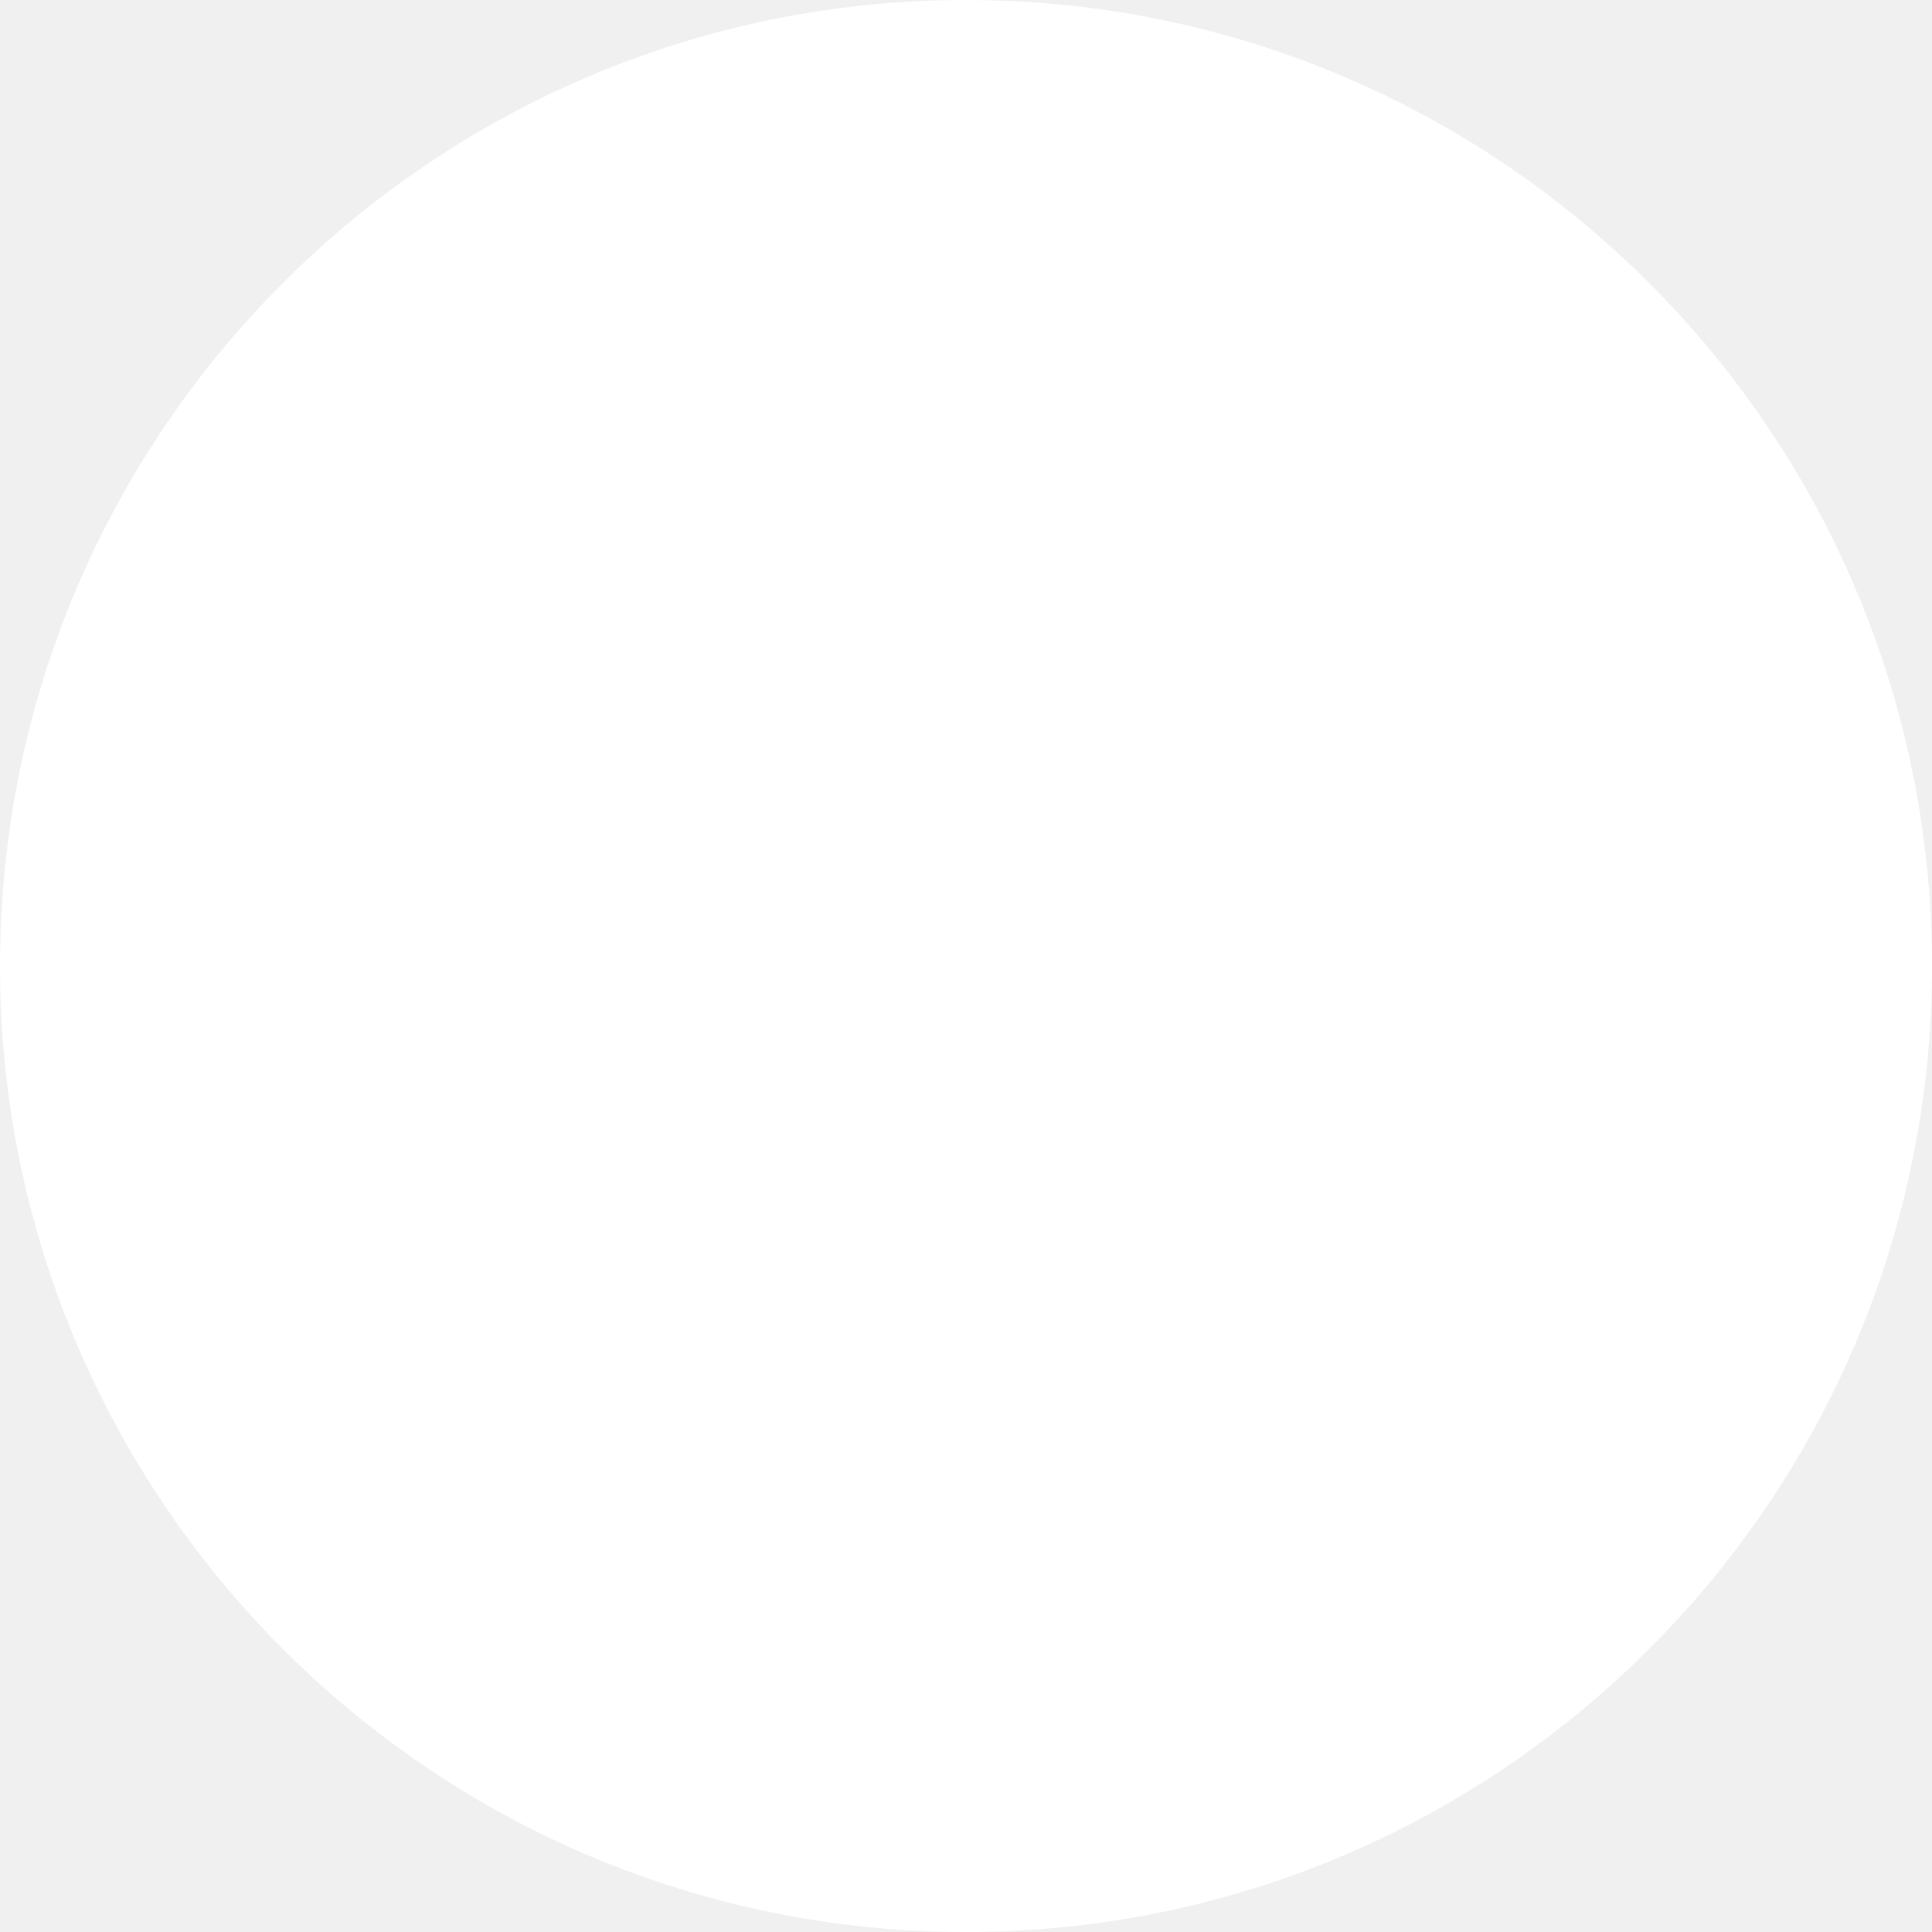
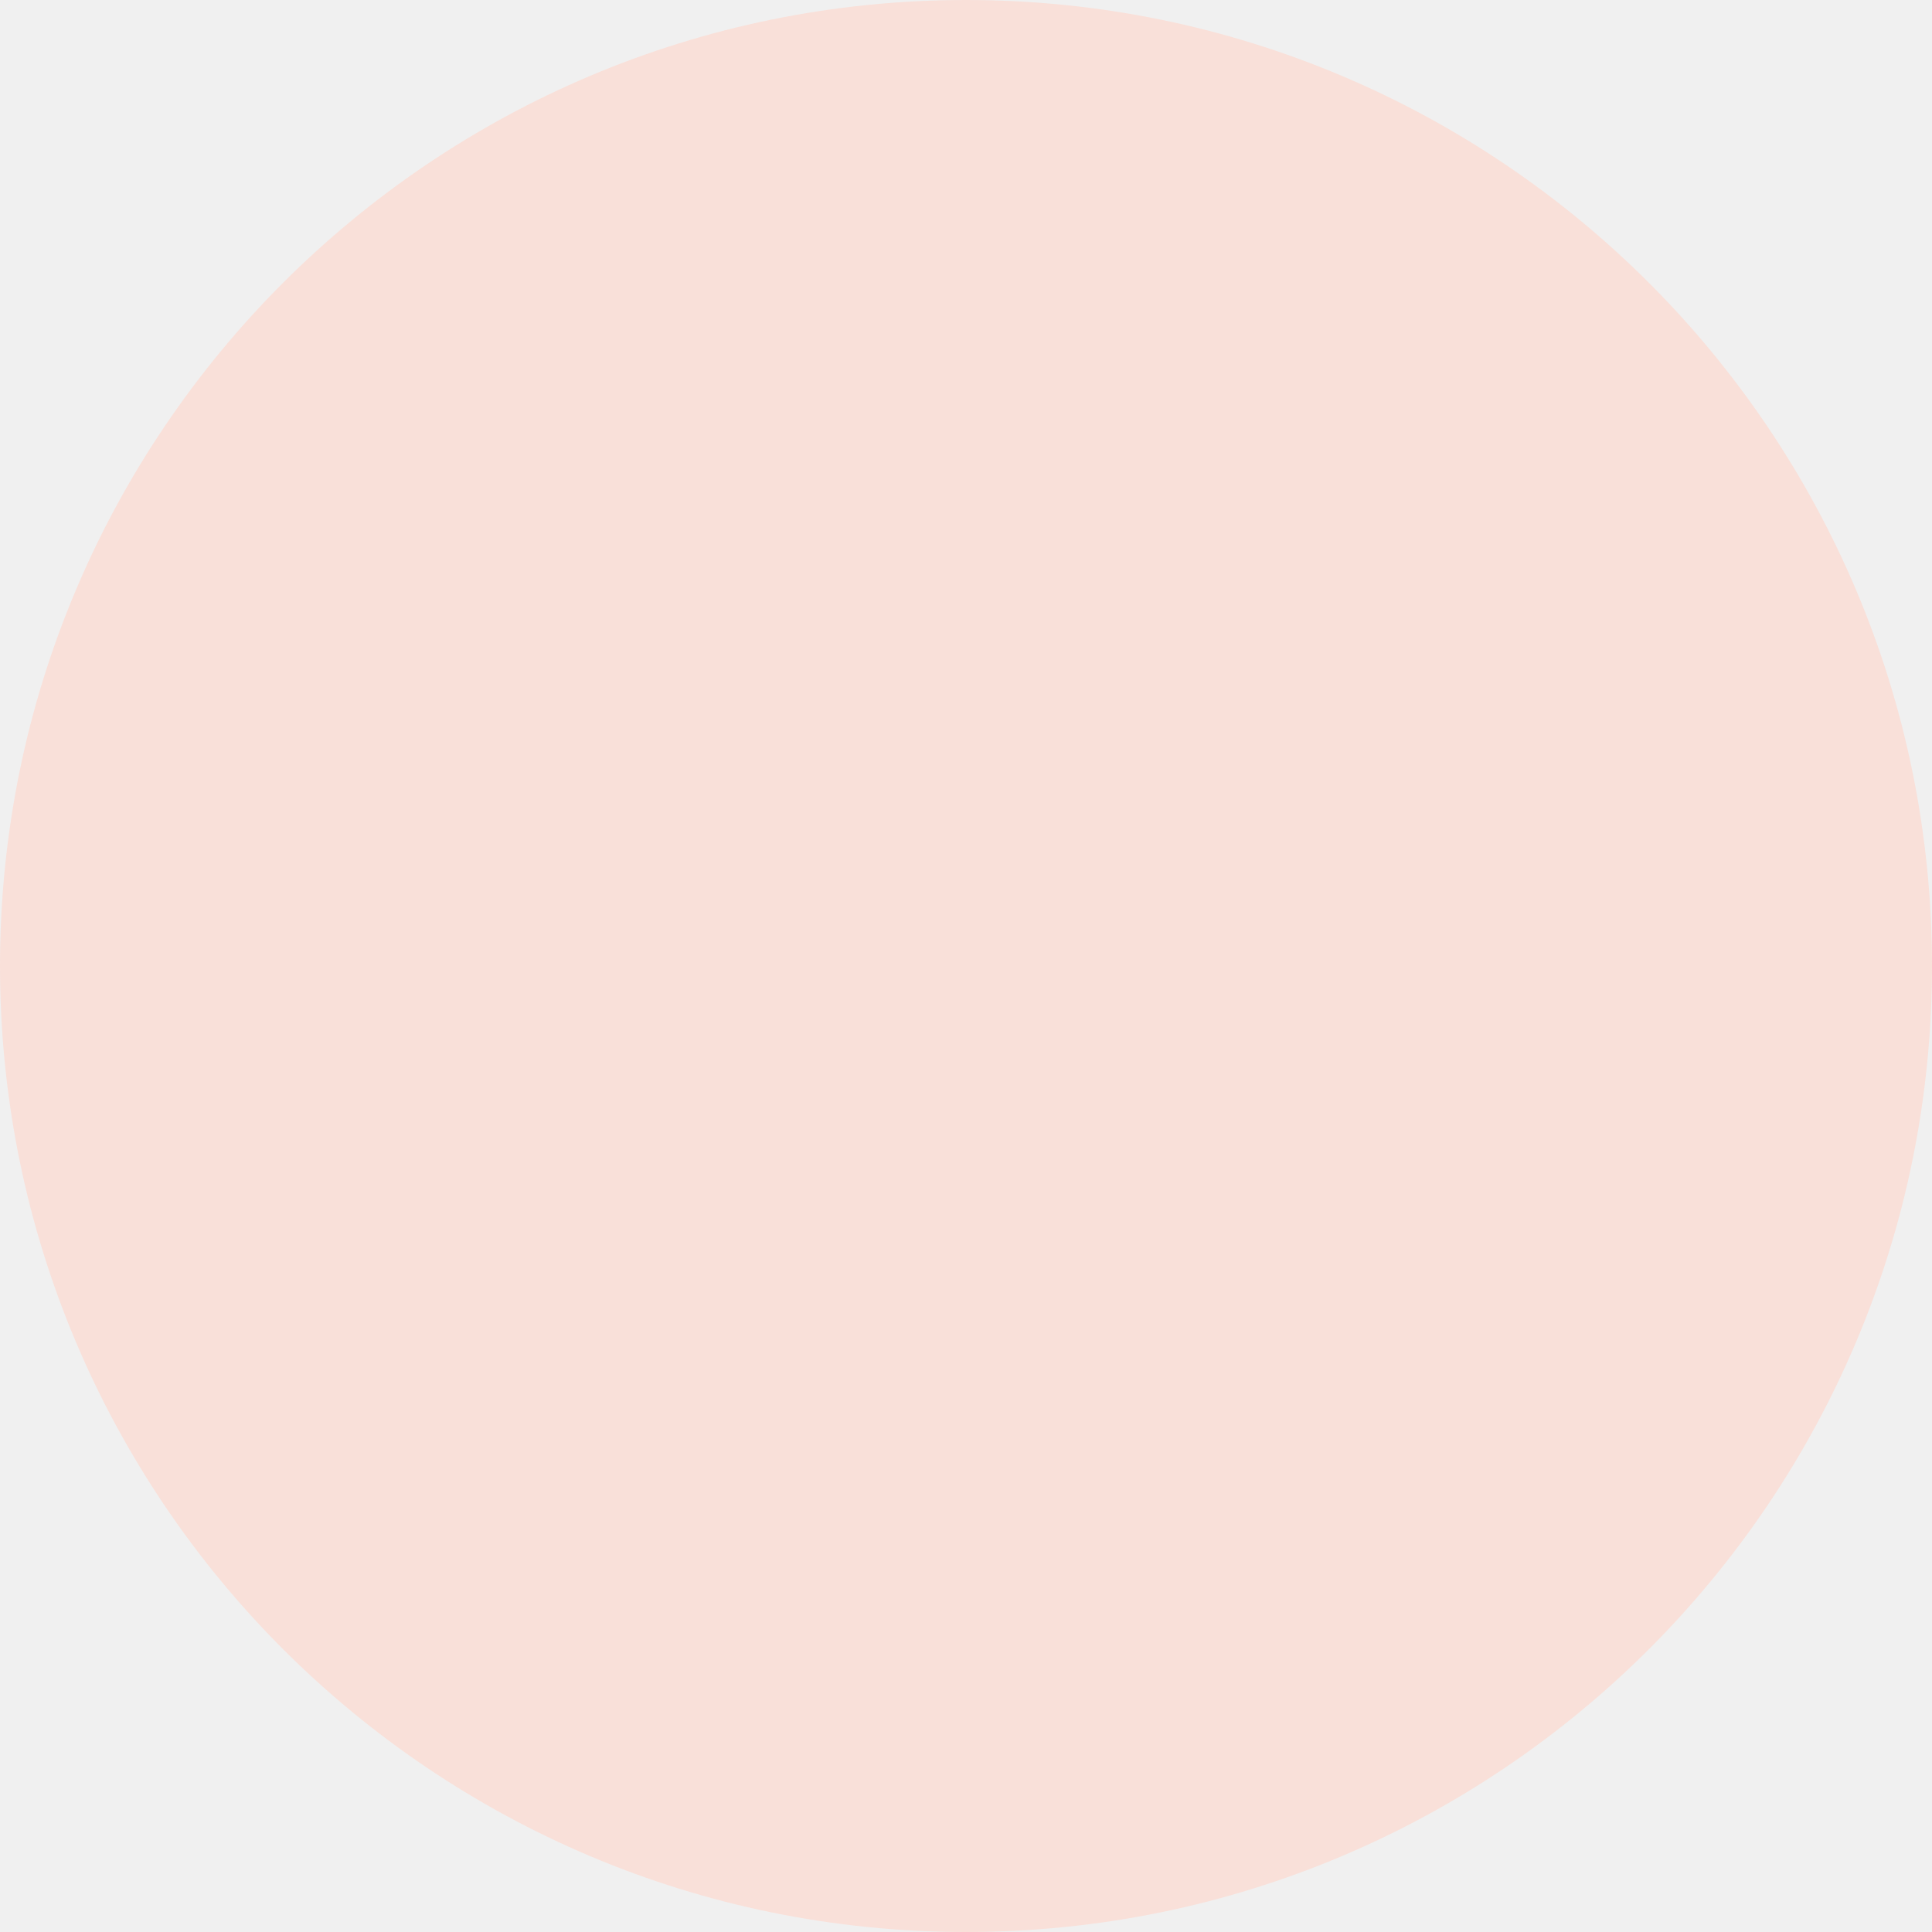
<svg xmlns="http://www.w3.org/2000/svg" width="8" height="8" viewBox="0 0 8 8">
-   <circle id="circle" cx="4" cy="4" r="4" fill="#fff" />
+   <circle id="circle" cx="4" cy="4" r="4" fill="#f9e0d9" />
</svg>
